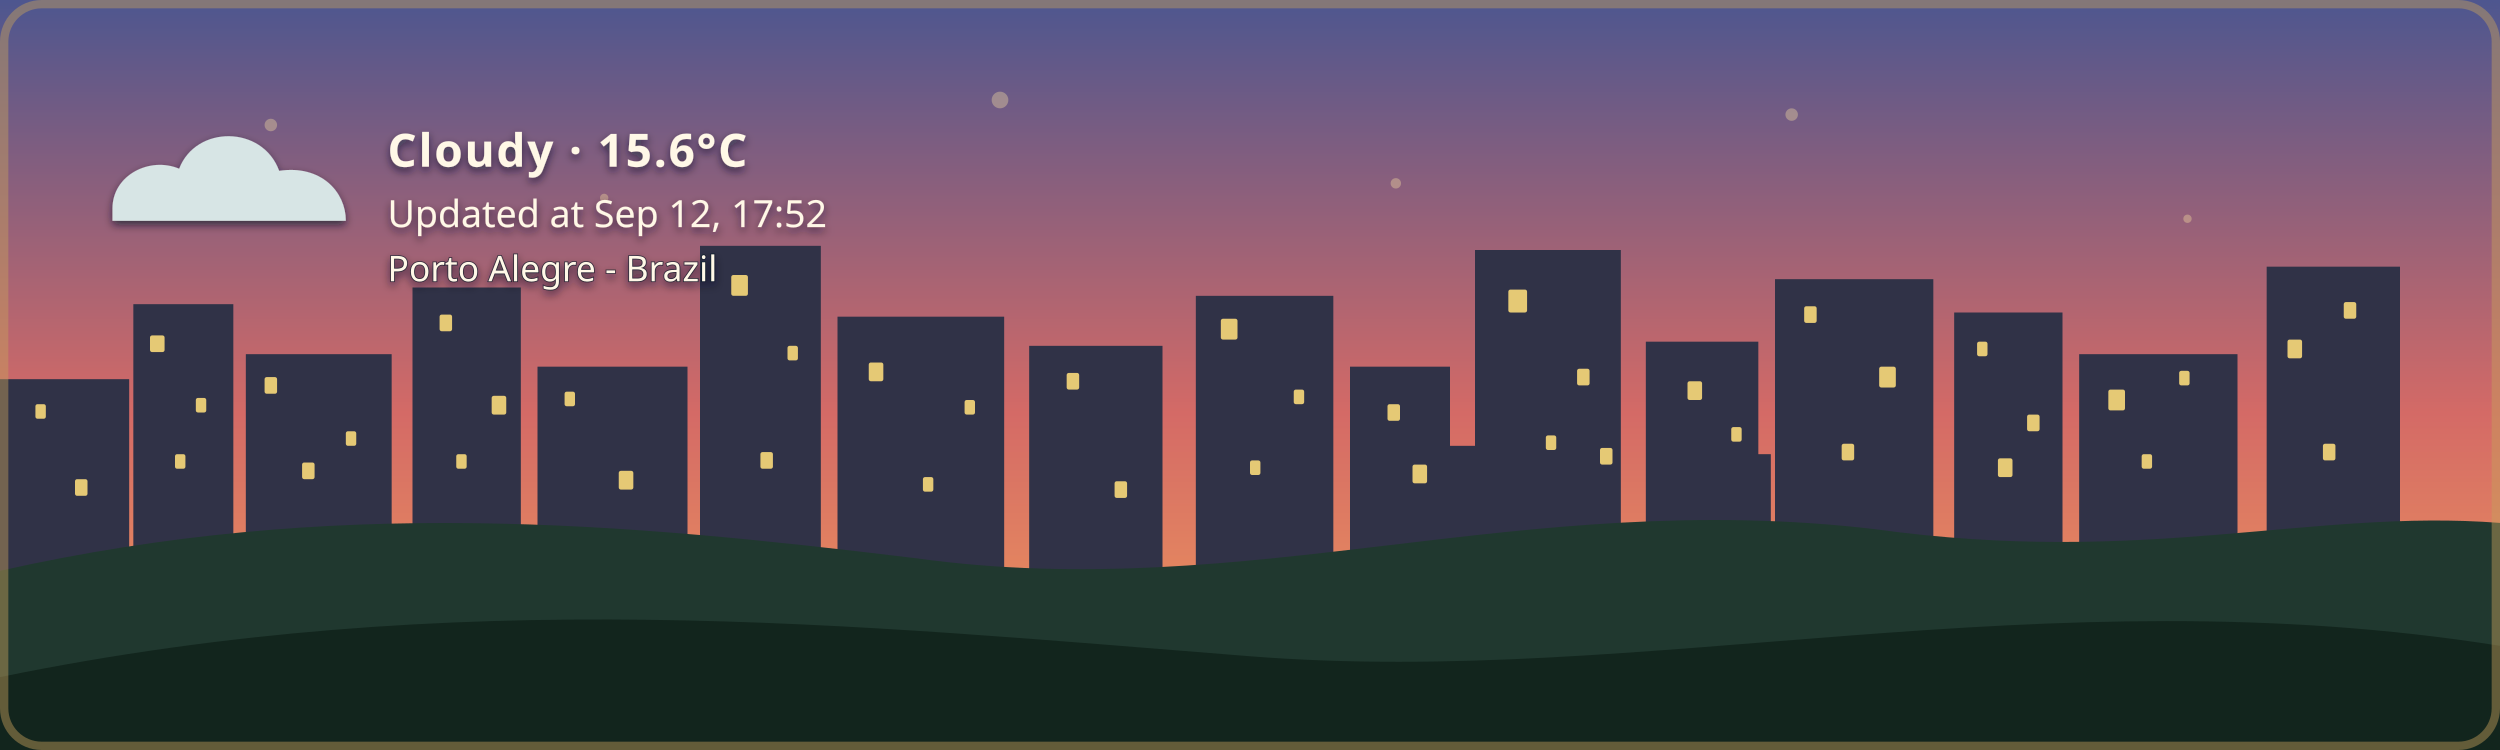
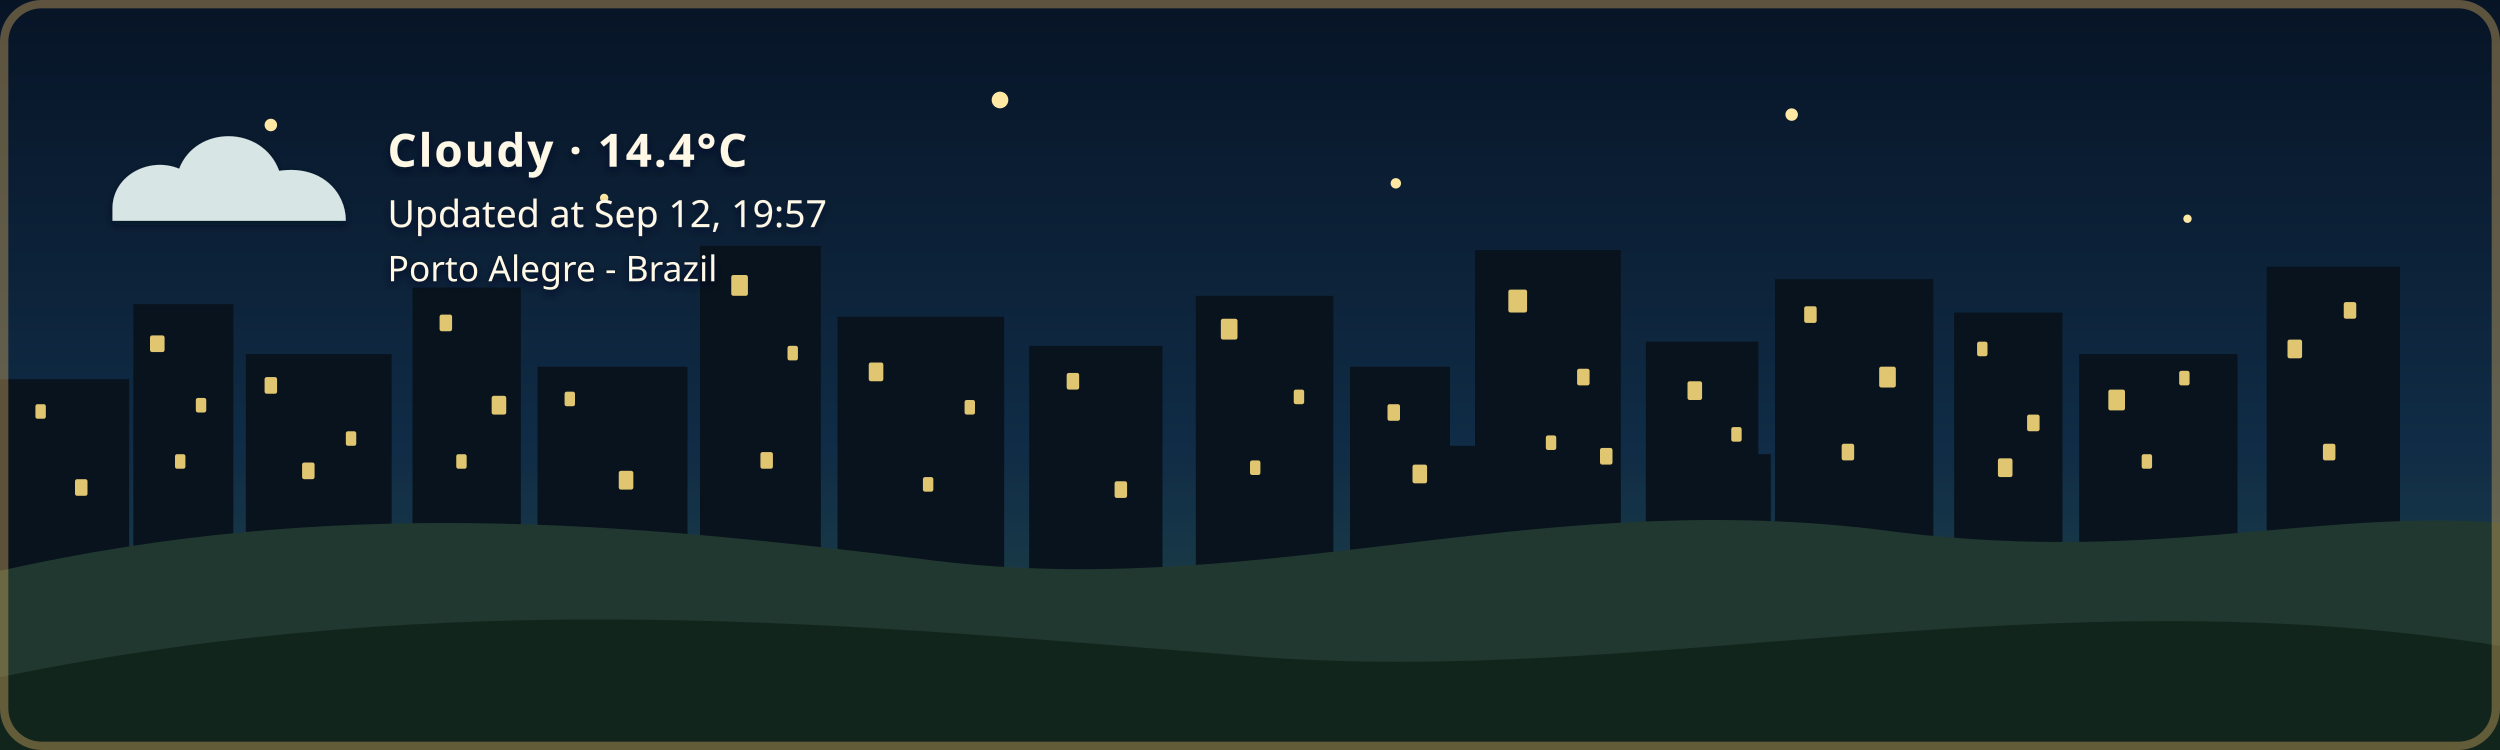
- <svg xmlns="http://www.w3.org/2000/svg" width="1200" height="360" viewBox="0 0 1200 360" role="img" aria-labelledby="title description" class="github-time-sunset weather-cloudy alert-none" data-temperature="15.6°C" lang="en-US">
+ <svg xmlns="http://www.w3.org/2000/svg" width="1200" height="360" viewBox="0 0 1200 360" role="img" aria-labelledby="title description" class="github-time-night weather-cloudy alert-none" data-temperature="14.4°C" lang="en-US">
  <defs>
    <linearGradient id="daySky" x1="0" y1="0" x2="0" y2="1">
      <stop offset="0%" stop-color="#87c9e8" />
      <stop offset="65%" stop-color="#f6d99a" />
      <stop offset="100%" stop-color="#f4b66e" />
    </linearGradient>
    <linearGradient id="sunsetSky" x1="0" y1="0" x2="0" y2="1">
      <stop offset="0%" stop-color="#4d568f" />
      <stop offset="55%" stop-color="#d46a66" />
      <stop offset="100%" stop-color="#f4a259" />
    </linearGradient>
    <linearGradient id="nightSky" x1="0" y1="0" x2="0" y2="1">
      <stop offset="0%" stop-color="#071426" />
      <stop offset="60%" stop-color="#102c46" />
      <stop offset="100%" stop-color="#244b4a" />
    </linearGradient>
    <linearGradient id="dawnSky" x1="0" y1="0" x2="0" y2="1">
      <stop offset="0%" stop-color="#766b9f" />
      <stop offset="55%" stop-color="#d7939b" />
      <stop offset="100%" stop-color="#f4c280" />
    </linearGradient>
    <radialGradient id="weatherSunFill" cx="35%" cy="30%" r="72%">
      <stop offset="0%" stop-color="#fff4b8" />
      <stop offset="58%" stop-color="#ffdc7a" />
      <stop offset="100%" stop-color="#f2b84f" />
    </radialGradient>
    <linearGradient id="weatherMoonFill" x1="0" y1="0" x2="1" y2="1">
      <stop offset="0%" stop-color="#fff4bd" />
      <stop offset="62%" stop-color="#ffe08a" />
      <stop offset="100%" stop-color="#e9b957" />
    </linearGradient>
    <filter id="weatherContentShadow" x="-20" y="-20" width="500" height="180" filterUnits="userSpaceOnUse">
      <feGaussianBlur in="SourceAlpha" stdDeviation="2" result="shadowBlur" />
      <feOffset in="shadowBlur" dx="0" dy="2" result="shadowOffset" />
      <feFlood flood-color="#071426" flood-opacity="0.65" result="shadowColor" />
      <feComposite in="shadowColor" in2="shadowOffset" operator="in" result="shadow" />
      <feMerge>
        <feMergeNode in="shadow" />
        <feMergeNode in="SourceGraphic" />
      </feMerge>
    </filter>
  </defs>
  <style>
    /* The sky state is updated by the GitHub Action based on local time. */

    .sky {
      animation: none !important;
    }

    .github-time-day .day-sky,
    .github-time-sunset .sunset-sky,
    .github-time-night .night-sky,
    .github-time-dawn .dawn-sky {
      opacity: 1;
    }

    .github-time-day .sunset-sky,
    .github-time-day .night-sky,
    .github-time-day .dawn-sky,
    .github-time-sunset .day-sky,
    .github-time-sunset .night-sky,
    .github-time-sunset .dawn-sky,
    .github-time-night .day-sky,
    .github-time-night .sunset-sky,
    .github-time-night .dawn-sky,
    .github-time-dawn .day-sky,
    .github-time-dawn .sunset-sky,
    .github-time-dawn .night-sky {
      opacity: 0;
    }

    .github-time-day .day-sky,
    .github-time-sunset .sunset-sky,
    .github-time-night .night-sky,
    .github-time-dawn .dawn-sky {
      animation: sky-fade-in 2.5s ease both !important;
    }

    .weather-effect {
      display: none;
    }

    .github-time-night.weather-clear .weather-moon,
    .github-time-day.weather-clear .weather-sun,
    .github-time-sunset.weather-clear .weather-sun,
    .github-time-dawn.weather-clear .weather-sun,
    .weather-cloudy .weather-cloud,
    .weather-rain .weather-cloud,
    .weather-rain .weather-rainfall,
    .weather-wind-rain .weather-cloud,
    .weather-wind-rain .weather-wind,
    .weather-wind-rain .weather-wind-rainfall,
    .weather-storm .weather-cloud,
    .weather-storm .weather-rainfall,
    .weather-storm .weather-lightning,
    .weather-snow .weather-cloud,
    .weather-snow .weather-snowfall {
      display: block;
    }

    .weather-sun {
      transform-box: fill-box;
      transform-origin: center;
      animation: weather-pulse 4s ease-in-out infinite;
    }

    .weather-moon {
      animation: moon-glow 4s ease-in-out infinite;
    }

    .weather-cloud path {
      animation: cloud-drift 8s ease-in-out infinite alternate;
    }

    .weather-rainfall path {
      animation: rain-fall 1.4s linear infinite;
    }

    .weather-rainfall path:nth-child(2) {
      animation-delay: 0.35s;
    }

    .weather-rainfall path:nth-child(3) {
      animation-delay: 0.7s;
    }

    .weather-wind-rainfall path {
      animation: wind-rain-fall 1.15s linear infinite;
    }

    .weather-wind-rainfall path:nth-child(2) {
      animation-delay: 0.3s;
    }

    .weather-wind-rainfall path:nth-child(3) {
      animation-delay: 0.6s;
    }

    .weather-wind path {
      animation: wind-sweep 1.8s ease-in-out infinite;
    }

    .weather-wind path:nth-child(2) {
      animation-delay: 0.45s;
    }

    .weather-snowfall circle {
      animation: snow-fall 3s ease-in-out infinite;
    }

    .weather-snowfall circle:nth-child(2) {
      animation-delay: 1s;
    }

    .weather-snowfall circle:nth-child(3) {
      animation-delay: 2s;
    }

    .weather-lightning {
      animation: lightning-flash 4s ease-in-out infinite;
    }

    svg.github-time-day .city-back,
    svg.github-time-day .city-mid {
      fill: #36545a;
    }

    svg.github-time-sunset .city-back,
    svg.github-time-sunset .city-mid {
      fill: #303247;
    }

    svg.github-time-night .city-back,
    svg.github-time-night .city-mid {
      fill: #08131d;
    }

    svg.github-time-dawn .city-back,
    svg.github-time-dawn .city-mid {
      fill: #404158;
    }

    .city-window {
      opacity: 0;
      fill: #f8d97a;
    }

    svg.github-time-night .city-window,
    svg.github-time-dawn .city-window,
    svg.github-time-sunset .city-window {
      opacity: 0.9;
    }

    .city-window rect {
      animation: city-window-toggle-a 20s steps(1, end) infinite;
    }

    .city-window rect:nth-child(3n) {
      animation-name: city-window-toggle-b;
      animation-delay: -4s;
    }

    .city-window rect:nth-child(4n) {
      animation-name: city-window-toggle-c;
      animation-delay: -9s;
    }

    .city-window rect:nth-child(5n) {
      animation-name: city-window-toggle-d;
      animation-delay: -13s;
    }

    .city-window rect:nth-child(7n) {
      animation-name: city-window-toggle-e;
      animation-delay: -17s;
    }

    #weather-alert-level,
    #weather-alert-detail {
      display: none;
    }

    svg.alert-yellow #weather-alert-level,
    svg.alert-yellow #weather-alert-detail,
    svg.alert-orange #weather-alert-level,
    svg.alert-orange #weather-alert-detail,
    svg.alert-red #weather-alert-level,
    svg.alert-red #weather-alert-detail {
      display: block;
    }

    svg.alert-yellow #weather-alert-level {
      fill: #f4d35e;
    }

    svg.alert-yellow #weather-alert-detail {
      fill: #fff3b3;
    }

    svg.alert-orange #weather-alert-level {
      fill: #f9a74f;
    }

    svg.alert-orange #weather-alert-detail {
      fill: #ffd0a0;
    }

    svg.alert-red #weather-alert-level {
      fill: #ff675c;
    }

    svg.alert-red #weather-alert-detail {
      fill: #ffc2bf;
    }

    #weather-description,
    #weather-time,
    #weather-alert-level,
    #weather-alert-detail,
    #weather-location {
      animation: info-fade-in 1.5s ease both;
      font-family: sans-serif;
    }

    #weather-description {
      letter-spacing: 0.04em;
    }

    @keyframes sky-fade-in {
      from {
        opacity: 0;
      }

      to {
        opacity: 1;
      }
    }

    @keyframes info-fade-in {
      from {
        opacity: 0;
        transform: translateY(6px);
      }

      to {
        opacity: 1;
        transform: translateY(0);
      }
    }

    @keyframes weather-pulse {
      0%,
      100% {
        opacity: 0.85;
        transform: scale(0.96);
      }

      50% {
        opacity: 1;
        transform: scale(1.04);
      }
    }

    @keyframes moon-glow {
      0%,
      100% {
        opacity: 0.8;
      }

      50% {
        opacity: 1;
      }
    }

    @keyframes cloud-drift {
      from {
        transform: translateX(-5px);
      }

      to {
        transform: translateX(8px);
      }
    }

    @keyframes rain-fall {
      0% {
        opacity: 0;
        transform: translateY(-7px);
      }

      25%,
      75% {
        opacity: 1;
      }

      100% {
        opacity: 0;
        transform: translateY(10px);
      }
    }

    @keyframes wind-rain-fall {
      0% {
        opacity: 0;
        transform: translate(-6px, -5px);
      }

      25%,
      75% {
        opacity: 1;
      }

      100% {
        opacity: 0;
        transform: translate(8px, 10px);
      }
    }

    @keyframes wind-sweep {
      0%,
      100% {
        opacity: 0.3;
        transform: translateX(-7px);
      }

      50% {
        opacity: 1;
        transform: translateX(6px);
      }
    }

    @keyframes snow-fall {
      0%,
      100% {
        opacity: 0.35;
        transform: translateY(-5px);
      }

      50% {
        opacity: 1;
        transform: translate(5px, 8px);
      }
    }

    @keyframes lightning-flash {
      0%,
      88%,
      100% {
        opacity: 0;
      }

      90%,
      93% {
        opacity: 1;
      }
    }

    @keyframes city-window-toggle-a {
      0%,
      19%,
      61%,
      100% {
        opacity: 1;
      }

      20%,
      60% {
        opacity: 0;
      }
    }

    @keyframes city-window-toggle-b {
      0%,
      34%,
      76%,
      100% {
        opacity: 0;
      }

      35%,
      75% {
        opacity: 1;
      }
    }

    @keyframes city-window-toggle-c {
      0%,
      24%,
      46%,
      100% {
        opacity: 1;
      }

      25%,
      45% {
        opacity: 0;
      }
    }

    @keyframes city-window-toggle-d {
      0%,
      49%,
      86%,
      100% {
        opacity: 1;
      }

      50%,
      85% {
        opacity: 0;
      }
    }

    @keyframes city-window-toggle-e {
      0%,
      14%,
      56%,
      100% {
        opacity: 0;
      }

      15%,
      55% {
        opacity: 1;
      }
    }

    .stars {
      opacity: 0;
    }

    .github-time-sunset .stars,
    .github-time-dawn .stars {
      opacity: 0.35;
    }

    .github-time-night .stars {
      opacity: 1;
    }

    .star {
      animation: twinkle 2.5s ease-in-out infinite;
      transform-box: fill-box;
      transform-origin: center;
    }

    .star:nth-child(2) {
      animation-delay: 0.5s;
    }

    .star:nth-child(3) {
      animation-delay: 1s;
    }

    .star:nth-child(4) {
      animation-delay: 1.5s;
    }

    @keyframes twinkle {
      0%,
      100% {
        opacity: 0.25;
        transform: scale(0.8);
      }

      50% {
        opacity: 1;
        transform: scale(1.25);
      }
    }

    /*
     * Disable animations when the visitor has requested reduced motion.
     */
    @media (prefers-reduced-motion: reduce) {
      .sky,
      .stars,
      .star,
      .weather-sun,
      .weather-moon,
      .weather-cloud path,
      .weather-rainfall path,
      .weather-wind-rainfall path,
      .weather-wind path,
      .weather-snowfall circle,
      .weather-lightning,
      .city-window rect,
      #weather-description,
      #weather-time,
      #weather-alert-level,
      #weather-alert-detail,
      #weather-location {
        animation: none !important;
      }
    }
  </style>
  <g id="skies">
    <rect class="sky day-sky" width="1200" height="360" fill="url(#daySky)" />
    <rect class="sky sunset-sky" width="1200" height="360" fill="url(#sunsetSky)" />
    <rect class="sky night-sky" width="1200" height="360" fill="url(#nightSky)" />
    <rect class="sky dawn-sky" width="1200" height="360" fill="url(#dawnSky)" />
  </g>
  <g class="stars" fill="#ffe8a3">
    <circle class="star" cx="130" cy="60" r="3" />
    <circle class="star" cx="290" cy="95" r="2" />
    <circle class="star" cx="480" cy="48" r="4" />
    <circle class="star" cx="670" cy="88" r="2.5" />
    <circle class="star" cx="860" cy="55" r="3" />
    <circle class="star" cx="1050" cy="105" r="2" />
  </g>
  <g class="city-shape">
    <g class="city-back">
      <rect x="0" y="182" width="62" height="94" />
      <rect x="64" y="146" width="48" height="130" />
      <rect x="118" y="170" width="70" height="106" />
      <rect x="198" y="138" width="52" height="138" />
      <rect x="258" y="176" width="72" height="100" />
      <rect x="336" y="118" width="58" height="158" />
      <rect x="402" y="152" width="80" height="124" />
      <rect x="494" y="166" width="64" height="110" />
      <rect x="574" y="142" width="66" height="134" />
      <rect x="648" y="176" width="48" height="100" />
      <rect x="708" y="120" width="70" height="156" />
      <rect x="790" y="164" width="54" height="112" />
      <rect x="852" y="134" width="76" height="142" />
      <rect x="938" y="150" width="52" height="126" />
      <rect x="998" y="170" width="76" height="106" />
      <rect x="1088" y="128" width="64" height="148" />
    </g>
    <g class="city-mid">
      <rect x="24" y="226" width="28" height="50" />
      <rect x="88" y="210" width="18" height="66" />
      <rect x="148" y="218" width="22" height="58" />
      <rect x="214" y="206" width="22" height="70" />
      <rect x="282" y="210" width="18" height="66" />
      <rect x="362" y="206" width="22" height="70" />
      <rect x="430" y="220" width="18" height="56" />
      <rect x="528" y="220" width="20" height="56" />
      <rect x="606" y="214" width="22" height="62" />
      <rect x="690" y="214" width="18" height="62" />
      <rect x="754" y="208" width="18" height="68" />
      <rect x="830" y="218" width="20" height="58" />
      <rect x="892" y="214" width="18" height="62" />
      <rect x="960" y="224" width="18" height="52" />
      <rect x="1018" y="218" width="22" height="58" />
      <rect x="1108" y="210" width="18" height="66" />
    </g>
    <g class="city-window">
      <rect x="17" y="194" width="5" height="7" rx="1" />
      <rect x="36" y="230" width="6" height="8" rx="1" />
      <rect x="72" y="161" width="7" height="8" rx="1" />
      <rect x="84" y="218" width="5" height="7" rx="1" />
      <rect x="94" y="191" width="5" height="7" rx="1" />
      <rect x="127" y="181" width="6" height="8" rx="1" />
      <rect x="145" y="222" width="6" height="8" rx="1" />
      <rect x="166" y="207" width="5" height="7" rx="1" />
      <rect x="211" y="151" width="6" height="8" rx="1" />
      <rect x="219" y="218" width="5" height="7" rx="1" />
      <rect x="236" y="190" width="7" height="9" rx="1" />
      <rect x="271" y="188" width="5" height="7" rx="1" />
      <rect x="297" y="226" width="7" height="9" rx="1" />
      <rect x="351" y="132" width="8" height="10" rx="1" />
      <rect x="365" y="217" width="6" height="8" rx="1" />
      <rect x="378" y="166" width="5" height="7" rx="1" />
      <rect x="417" y="174" width="7" height="9" rx="1" />
      <rect x="443" y="229" width="5" height="7" rx="1" />
      <rect x="463" y="192" width="5" height="7" rx="1" />
      <rect x="512" y="179" width="6" height="8" rx="1" />
      <rect x="535" y="231" width="6" height="8" rx="1" />
      <rect x="586" y="153" width="8" height="10" rx="1" />
      <rect x="600" y="221" width="5" height="7" rx="1" />
      <rect x="621" y="187" width="5" height="7" rx="1" />
      <rect x="666" y="194" width="6" height="8" rx="1" />
      <rect x="678" y="223" width="7" height="9" rx="1" />
      <rect x="724" y="139" width="9" height="11" rx="1" />
      <rect x="742" y="209" width="5" height="7" rx="1" />
      <rect x="757" y="177" width="6" height="8" rx="1" />
      <rect x="768" y="215" width="6" height="8" rx="1" />
      <rect x="810" y="183" width="7" height="9" rx="1" />
      <rect x="831" y="205" width="5" height="7" rx="1" />
      <rect x="866" y="147" width="6" height="8" rx="1" />
      <rect x="884" y="213" width="6" height="8" rx="1" />
      <rect x="902" y="176" width="8" height="10" rx="1" />
      <rect x="949" y="164" width="5" height="7" rx="1" />
      <rect x="959" y="220" width="7" height="9" rx="1" />
      <rect x="973" y="199" width="6" height="8" rx="1" />
      <rect x="1012" y="187" width="8" height="10" rx="1" />
      <rect x="1028" y="218" width="5" height="7" rx="1" />
      <rect x="1046" y="178" width="5" height="7" rx="1" />
      <rect x="1098" y="163" width="7" height="9" rx="1" />
      <rect x="1115" y="213" width="6" height="8" rx="1" />
      <rect x="1125" y="145" width="6" height="8" rx="1" />
    </g>
  </g>
  <g transform="translate(54 48)" filter="url(#weatherContentShadow)">
    <g class="weather-effect weather-sun">
      <circle cx="34" cy="34" r="23" fill="url(#weatherSunFill)" />
      <g stroke="#ffd66f" stroke-width="4" stroke-linecap="round">
        <path d="M 34 0 V 8" />
        <path d="M 34 60 V 68" />
        <path d="M 0 34 H 8" />
        <path d="M 60 34 H 68" />
        <path d="M 10 10 L 16 16" />
        <path d="M 52 52 L 58 58" />
        <path d="M 58 10 L 52 16" />
        <path d="M 16 52 L 10 58" />
      </g>
    </g>
    <g class="weather-effect weather-moon">
      <path d="M 54 4 C 38 7, 26 20, 26 36 C 26 53, 39 66, 56 66 C 65 66, 74 62, 80 56 C 76 57, 72 58, 68 58 C 51 58, 38 45, 38 28 C 38 18, 44 9, 54 4 Z" fill="url(#weatherMoonFill)" />
    </g>
    <g class="weather-effect weather-cloud" fill="#d7e5e5">
      <path d="M 0 52 C 0 36, 18 27, 32 33 C 40 12, 72 12, 80 34 C 100 31, 112 44, 112 58 H 0 Z" />
    </g>
    <g class="weather-effect weather-rainfall" stroke="#b9e3ed" stroke-width="4" stroke-linecap="round">
      <path d="M 22 72 l -7 17" />
      <path d="M 52 72 l -7 17" />
      <path d="M 82 72 l -7 17" />
    </g>
    <g class="weather-effect weather-wind-rainfall" stroke="#b9e3ed" stroke-width="4" stroke-linecap="round">
      <path d="M 50 70 l -10 19" />
      <path d="M 75 70 l -10 19" />
      <path d="M 100 70 l -10 19" />
    </g>
    <g class="weather-effect weather-wind" fill="none" stroke="#eef8ff" stroke-width="3.5" stroke-linecap="round">
      <path d="M 2 73 C 12 68, 22 68, 32 72" />
      <path d="M 2 88 C 13 83, 24 83, 34 87" />
    </g>
    <g class="weather-effect weather-lightning" fill="#ffe37b">
      <path d="M 62 68 l -14 27 h 12 l -7 20 l 24 -31 h -13 z" />
    </g>
    <g class="weather-effect weather-snowfall" fill="#eef8ff">
      <circle cx="22" cy="78" r="4" />
      <circle cx="52" cy="91" r="4" />
      <circle cx="82" cy="78" r="4" />
    </g>
-     <text id="weather-description" x="132" y="32" fill="#fff8e7" font-family="sans-serif" font-size="22" font-weight="600">Cloudy · 15.6°C</text>
-     <text id="weather-time" x="132" y="61" fill="#fff8e7" font-family="sans-serif" font-size="18">Updated at Sep 12, 17:52</text>
+     <text id="weather-description" x="132" y="32" fill="#fff8e7" font-family="sans-serif" font-size="22" font-weight="600">Cloudy · 14.4°C</text>
+     <text id="weather-time" x="132" y="61" fill="#fff8e7" font-family="sans-serif" font-size="18">Updated at Sep 12, 19:57</text>
    <text id="weather-alert-level" x="132" y="87" fill="#eaf3ff" font-family="sans-serif" font-size="12" font-weight="700" letter-spacing="1.8" />
    <text id="weather-alert-detail" x="132" y="108" fill="#eef7ff" font-family="sans-serif" font-size="14" opacity="0.9" />
    <text id="weather-location" x="132" y="87" fill="#fff8e7" stroke="#071426" stroke-width="0.8" stroke-opacity="0.65" paint-order="stroke fill" font-family="sans-serif" font-size="17" font-weight="500">Porto Alegre - Brazil</text>
  </g>
  <path d="       M 0 274       C 160 238, 300 251, 440 268       C 600 290, 730 234, 900 254       C 1030 272, 1110 244, 1200 251       L 1200 360       L 0 360       Z     " fill="#20382f" />
  <path d="       M 0 325       C 220 280, 410 300, 600 315       C 790 330, 980 275, 1200 310       L 1200 360       L 0 360       Z     " fill="#12251d" />
  <rect x="2" y="2" width="1196" height="356" rx="18" fill="none" stroke="#c6a15b" stroke-width="4" stroke-opacity="0.45" />
</svg>
